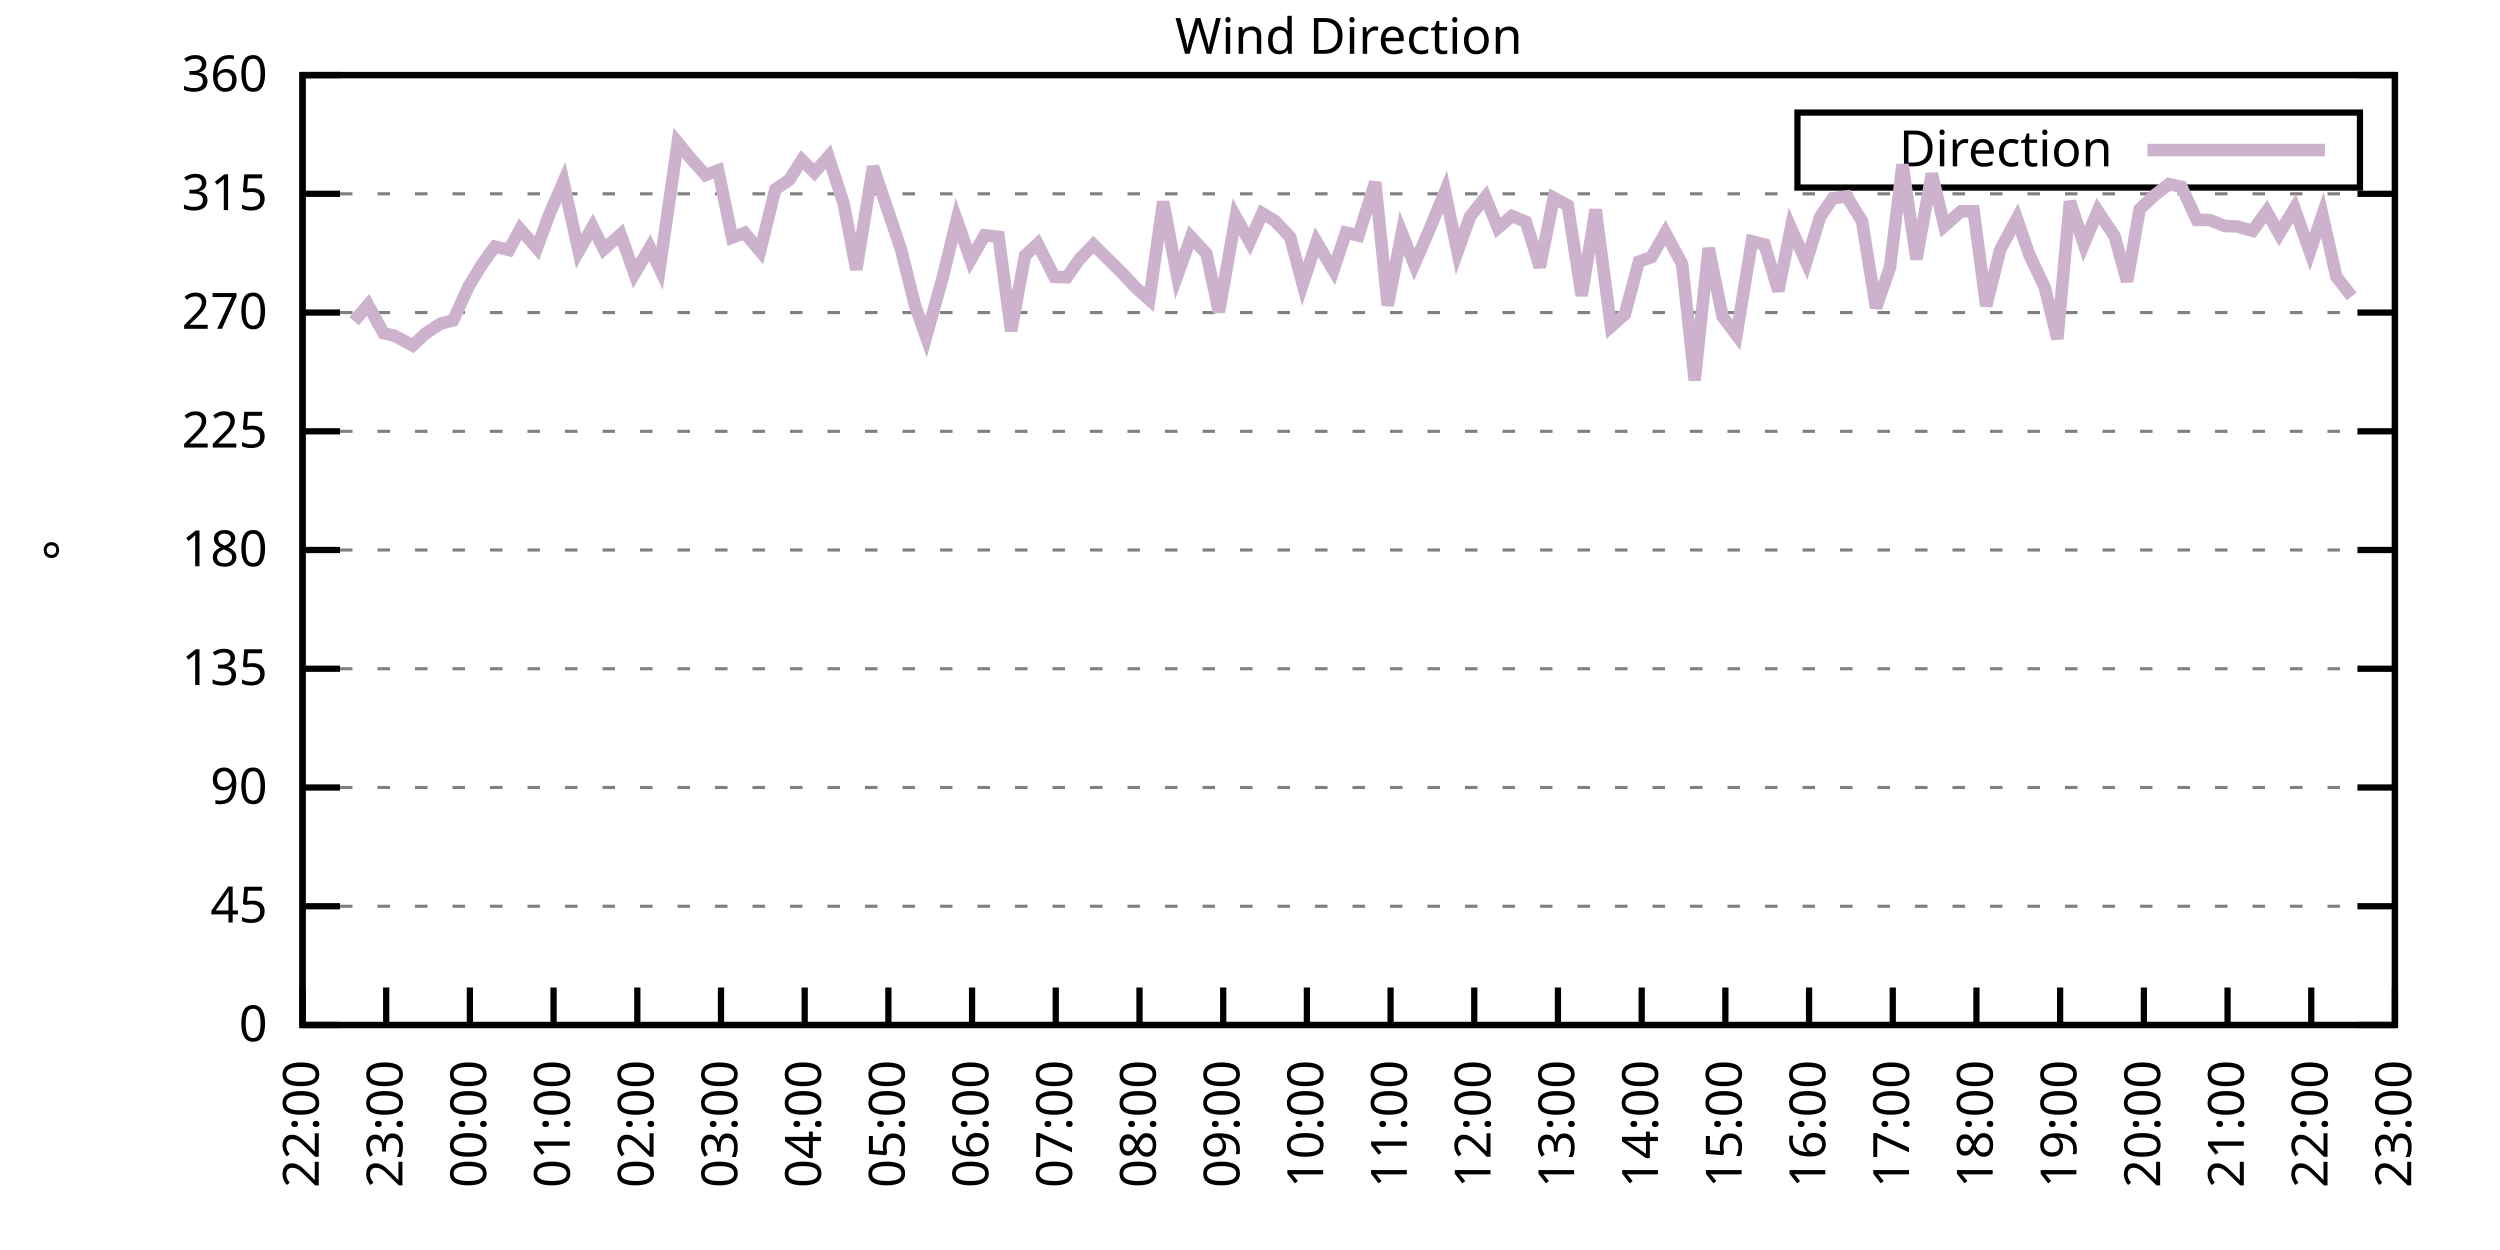
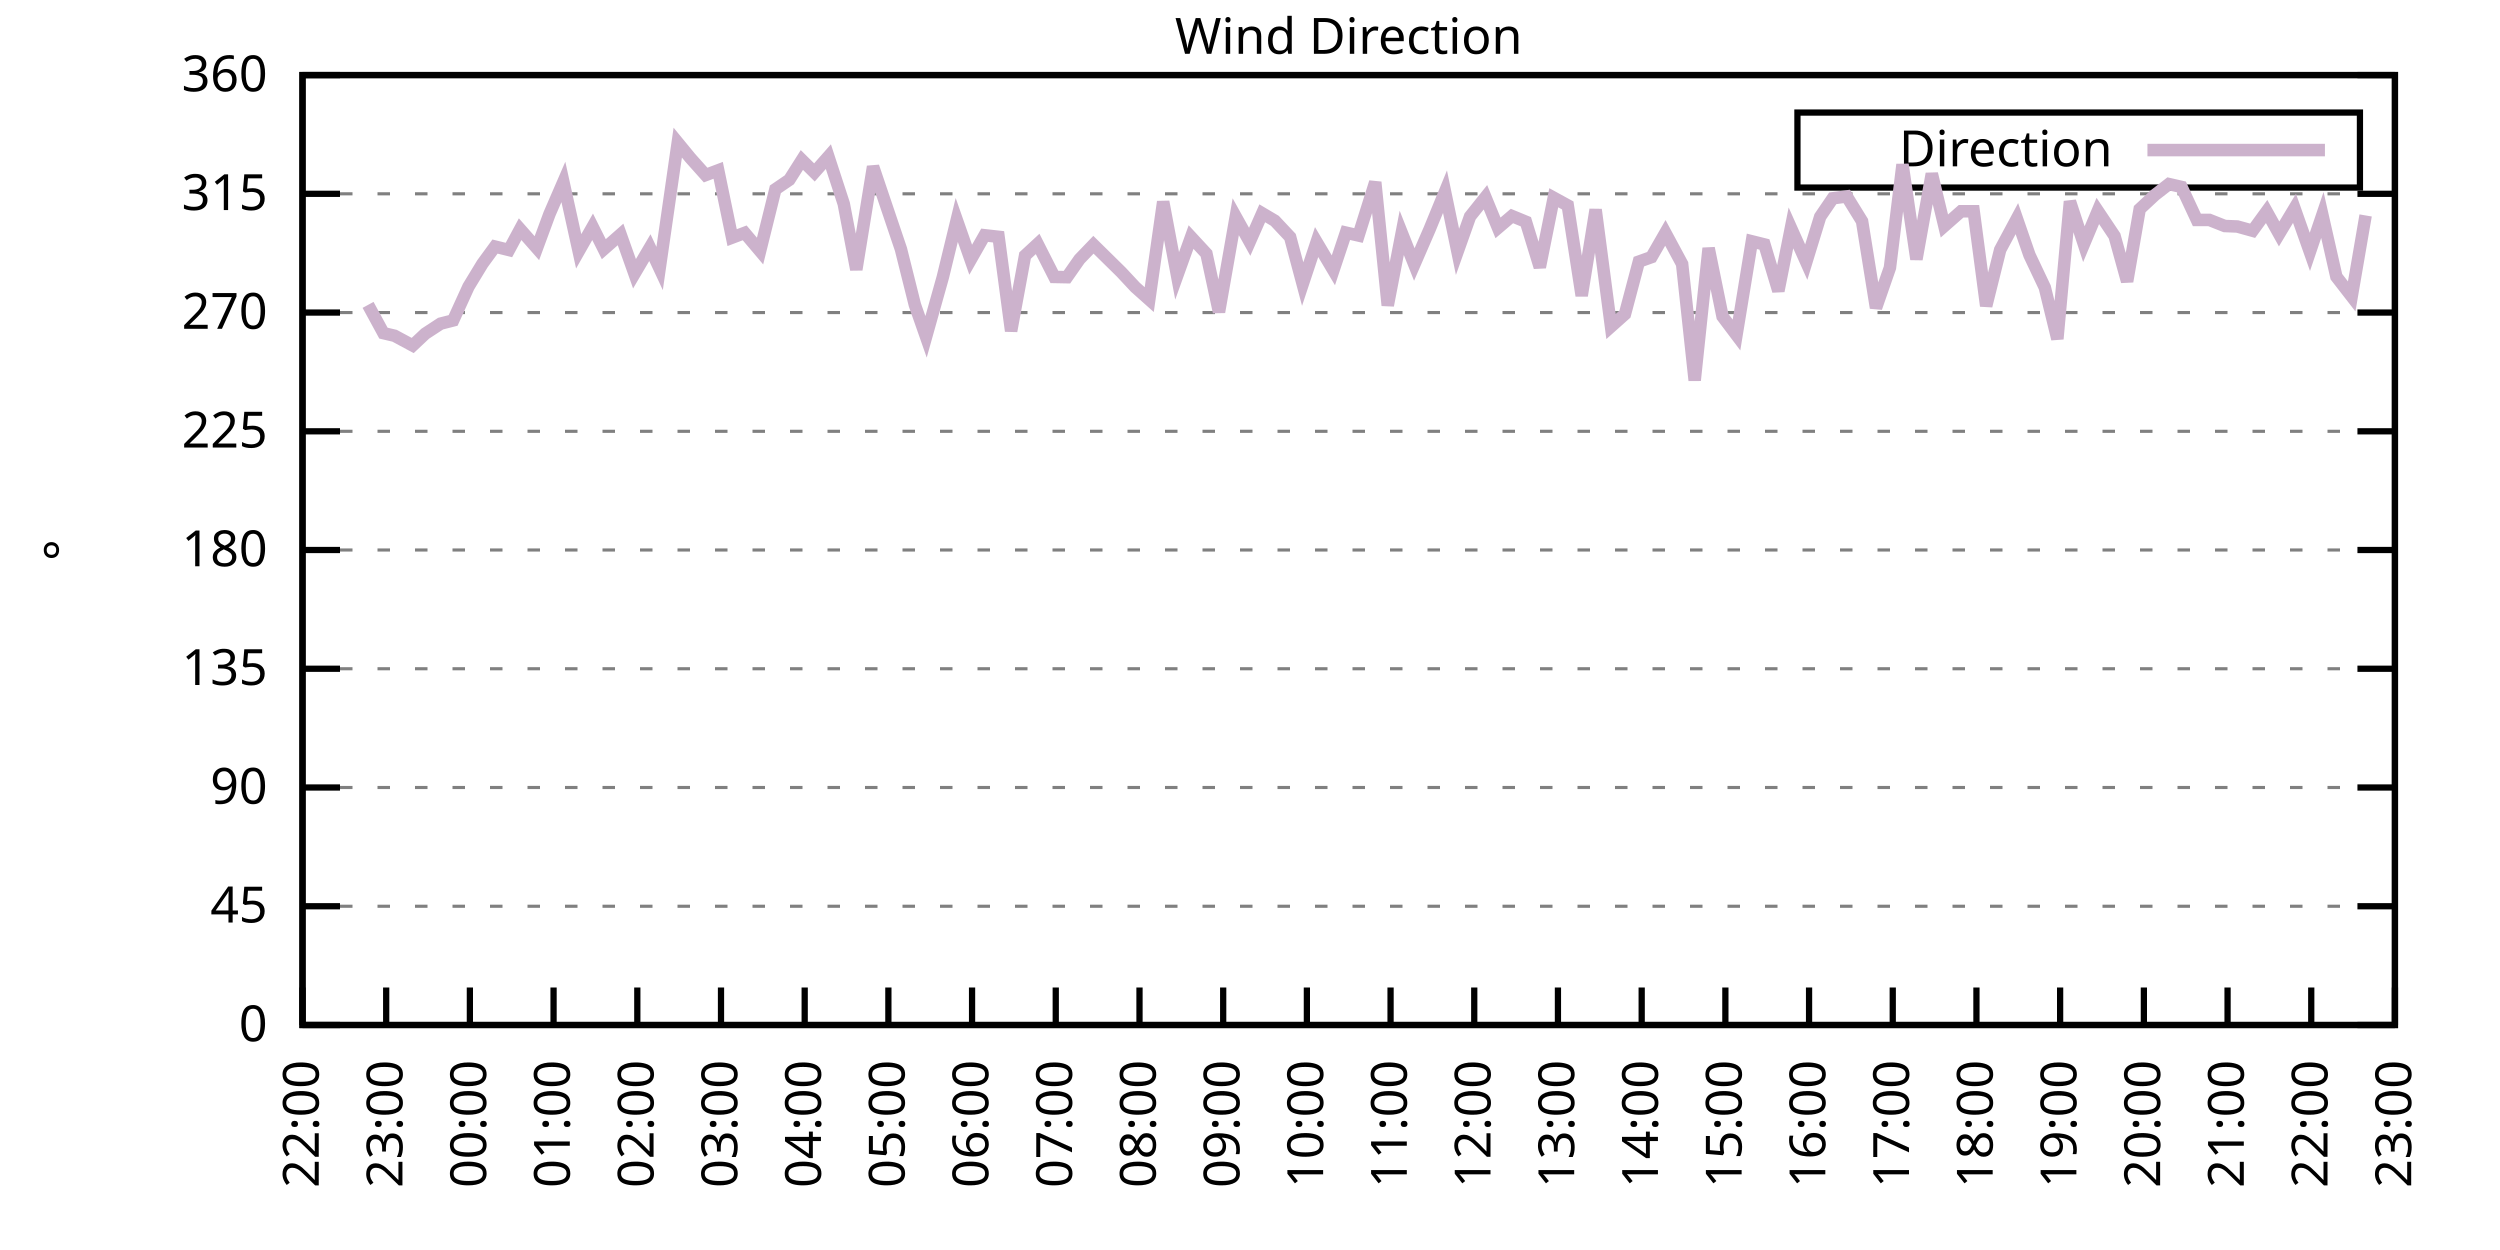
<svg xmlns="http://www.w3.org/2000/svg" xmlns:xlink="http://www.w3.org/1999/xlink" width="400" height="200" viewBox="0 0 400 200">
  <g id="gnuplot_canvas">
    <rect x="0" y="0" width="400" height="200" fill="none" />
    <defs>
      <circle id="gpDot" r="0.5" stroke-width="0.5" stroke="currentColor" />
      <path id="gpPt0" stroke-width="0.333" stroke="currentColor" d="M-1,0 h2 M0,-1 v2" />
      <path id="gpPt1" stroke-width="0.333" stroke="currentColor" d="M-1,-1 L1,1 M1,-1 L-1,1" />
      <path id="gpPt2" stroke-width="0.333" stroke="currentColor" d="M-1,0 L1,0 M0,-1 L0,1 M-1,-1 L1,1 M-1,1 L1,-1" />
      <rect id="gpPt3" stroke-width="0.333" stroke="currentColor" x="-1" y="-1" width="2" height="2" />
      <rect id="gpPt4" stroke-width="0.333" stroke="currentColor" fill="currentColor" x="-1" y="-1" width="2" height="2" />
      <circle id="gpPt5" stroke-width="0.333" stroke="currentColor" cx="0" cy="0" r="1" />
      <use xlink:href="#gpPt5" id="gpPt6" fill="currentColor" stroke="none" />
      <path id="gpPt7" stroke-width="0.333" stroke="currentColor" d="M0,-1.33 L-1.33,0.67 L1.33,0.67 z" />
      <use xlink:href="#gpPt7" id="gpPt8" fill="currentColor" stroke="none" />
      <use xlink:href="#gpPt7" id="gpPt9" stroke="currentColor" transform="rotate(180)" />
      <use xlink:href="#gpPt9" id="gpPt10" fill="currentColor" stroke="none" />
      <use xlink:href="#gpPt3" id="gpPt11" stroke="currentColor" transform="rotate(45)" />
      <use xlink:href="#gpPt11" id="gpPt12" fill="currentColor" stroke="none" />
      <path id="gpPt13" stroke-width="0.333" stroke="currentColor" d="M0,1.330 L1.265,0.411 L0.782,-1.067 L-0.782,-1.076 L-1.265,0.411 z" />
      <use xlink:href="#gpPt13" id="gpPt14" fill="currentColor" stroke="none" />
      <filter id="textbox" filterUnits="objectBoundingBox" x="0" y="0" height="1" width="1">
        <feFlood flood-color="white" flood-opacity="1" result="bgnd" />
        <feComposite in="SourceGraphic" in2="bgnd" operator="atop" />
      </filter>
      <filter id="greybox" filterUnits="objectBoundingBox" x="0" y="0" height="1" width="1">
        <feFlood flood-color="lightgrey" flood-opacity="1" result="grey" />
        <feComposite in="SourceGraphic" in2="grey" operator="atop" />
      </filter>
    </defs>
    <g fill="none" color="white" stroke="currentColor" stroke-width="1.00" stroke-linecap="butt" stroke-linejoin="miter">
</g>
    <g fill="none" color="black" stroke="currentColor" stroke-width="1.00" stroke-linecap="butt" stroke-linejoin="miter">
      <g stroke="none" shape-rendering="crispEdges">
        <polygon fill="rgb(255, 255, 255)" points="48.40,164.00 383.18,164.00 383.18,12.02 48.40,12.02 " />
      </g>
    </g>
    <g fill="none" color="black" stroke="currentColor" stroke-width="1.00" stroke-linecap="butt" stroke-linejoin="miter">
</g>
    <g fill="none" color="black" stroke="black" stroke-width="0.50" stroke-linecap="butt" stroke-linejoin="miter">
</g>
    <g fill="none" color="gray" stroke="currentColor" stroke-width="0.50" stroke-linecap="butt" stroke-linejoin="miter">
      <path stroke="gray" stroke-dasharray="2,4" class="gridline" d="M48.40,164.00 L383.19,164.00  " />
    </g>
    <g fill="none" color="gray" stroke="gray" stroke-width="1.00" stroke-linecap="butt" stroke-linejoin="miter">
</g>
    <g fill="none" color="black" stroke="currentColor" stroke-width="1.00" stroke-linecap="butt" stroke-linejoin="miter">
      <path stroke="black" d="M48.40,164.00 L54.40,164.00 M383.19,164.00 L377.19,164.00  " />
      <g transform="translate(42.80,166.60)" stroke="none" fill="black" font-family="Sans" font-size="8.00" text-anchor="end">
        <text>
          <tspan font-family="Sans"> 0</tspan>
        </text>
      </g>
    </g>
    <g fill="none" color="black" stroke="currentColor" stroke-width="1.00" stroke-linecap="butt" stroke-linejoin="miter">
</g>
    <g fill="none" color="black" stroke="black" stroke-width="0.50" stroke-linecap="butt" stroke-linejoin="miter">
</g>
    <g fill="none" color="gray" stroke="currentColor" stroke-width="0.50" stroke-linecap="butt" stroke-linejoin="miter">
      <path stroke="gray" stroke-dasharray="2,4" class="gridline" d="M48.40,145.00 L383.19,145.00  " />
    </g>
    <g fill="none" color="gray" stroke="gray" stroke-width="1.00" stroke-linecap="butt" stroke-linejoin="miter">
</g>
    <g fill="none" color="black" stroke="currentColor" stroke-width="1.00" stroke-linecap="butt" stroke-linejoin="miter">
      <path stroke="black" d="M48.40,145.00 L54.40,145.00 M383.19,145.00 L377.19,145.00  " />
      <g transform="translate(42.80,147.60)" stroke="none" fill="black" font-family="Sans" font-size="8.00" text-anchor="end">
        <text>
          <tspan font-family="Sans"> 45</tspan>
        </text>
      </g>
    </g>
    <g fill="none" color="black" stroke="currentColor" stroke-width="1.00" stroke-linecap="butt" stroke-linejoin="miter">
</g>
    <g fill="none" color="black" stroke="black" stroke-width="0.50" stroke-linecap="butt" stroke-linejoin="miter">
</g>
    <g fill="none" color="gray" stroke="currentColor" stroke-width="0.50" stroke-linecap="butt" stroke-linejoin="miter">
      <path stroke="gray" stroke-dasharray="2,4" class="gridline" d="M48.40,126.00 L383.19,126.00  " />
    </g>
    <g fill="none" color="gray" stroke="gray" stroke-width="1.00" stroke-linecap="butt" stroke-linejoin="miter">
</g>
    <g fill="none" color="black" stroke="currentColor" stroke-width="1.00" stroke-linecap="butt" stroke-linejoin="miter">
      <path stroke="black" d="M48.40,126.00 L54.40,126.00 M383.19,126.00 L377.19,126.00  " />
      <g transform="translate(42.80,128.60)" stroke="none" fill="black" font-family="Sans" font-size="8.00" text-anchor="end">
        <text>
          <tspan font-family="Sans"> 90</tspan>
        </text>
      </g>
    </g>
    <g fill="none" color="black" stroke="currentColor" stroke-width="1.00" stroke-linecap="butt" stroke-linejoin="miter">
</g>
    <g fill="none" color="black" stroke="black" stroke-width="0.50" stroke-linecap="butt" stroke-linejoin="miter">
</g>
    <g fill="none" color="gray" stroke="currentColor" stroke-width="0.50" stroke-linecap="butt" stroke-linejoin="miter">
      <path stroke="gray" stroke-dasharray="2,4" class="gridline" d="M48.40,107.00 L383.19,107.00  " />
    </g>
    <g fill="none" color="gray" stroke="gray" stroke-width="1.00" stroke-linecap="butt" stroke-linejoin="miter">
</g>
    <g fill="none" color="black" stroke="currentColor" stroke-width="1.00" stroke-linecap="butt" stroke-linejoin="miter">
      <path stroke="black" d="M48.40,107.00 L54.40,107.00 M383.19,107.00 L377.19,107.00  " />
      <g transform="translate(42.80,109.60)" stroke="none" fill="black" font-family="Sans" font-size="8.00" text-anchor="end">
        <text>
          <tspan font-family="Sans"> 135</tspan>
        </text>
      </g>
    </g>
    <g fill="none" color="black" stroke="currentColor" stroke-width="1.00" stroke-linecap="butt" stroke-linejoin="miter">
</g>
    <g fill="none" color="black" stroke="black" stroke-width="0.50" stroke-linecap="butt" stroke-linejoin="miter">
</g>
    <g fill="none" color="gray" stroke="currentColor" stroke-width="0.50" stroke-linecap="butt" stroke-linejoin="miter">
      <path stroke="gray" stroke-dasharray="2,4" class="gridline" d="M48.40,88.00 L383.19,88.00  " />
    </g>
    <g fill="none" color="gray" stroke="gray" stroke-width="1.00" stroke-linecap="butt" stroke-linejoin="miter">
</g>
    <g fill="none" color="black" stroke="currentColor" stroke-width="1.00" stroke-linecap="butt" stroke-linejoin="miter">
      <path stroke="black" d="M48.40,88.00 L54.40,88.00 M383.19,88.00 L377.19,88.00  " />
      <g transform="translate(42.80,90.60)" stroke="none" fill="black" font-family="Sans" font-size="8.00" text-anchor="end">
        <text>
          <tspan font-family="Sans"> 180</tspan>
        </text>
      </g>
    </g>
    <g fill="none" color="black" stroke="currentColor" stroke-width="1.00" stroke-linecap="butt" stroke-linejoin="miter">
</g>
    <g fill="none" color="black" stroke="black" stroke-width="0.50" stroke-linecap="butt" stroke-linejoin="miter">
</g>
    <g fill="none" color="gray" stroke="currentColor" stroke-width="0.50" stroke-linecap="butt" stroke-linejoin="miter">
      <path stroke="gray" stroke-dasharray="2,4" class="gridline" d="M48.40,69.01 L383.19,69.01  " />
    </g>
    <g fill="none" color="gray" stroke="gray" stroke-width="1.00" stroke-linecap="butt" stroke-linejoin="miter">
</g>
    <g fill="none" color="black" stroke="currentColor" stroke-width="1.00" stroke-linecap="butt" stroke-linejoin="miter">
      <path stroke="black" d="M48.40,69.01 L54.40,69.01 M383.19,69.01 L377.19,69.01  " />
      <g transform="translate(42.80,71.61)" stroke="none" fill="black" font-family="Sans" font-size="8.00" text-anchor="end">
        <text>
          <tspan font-family="Sans"> 225</tspan>
        </text>
      </g>
    </g>
    <g fill="none" color="black" stroke="currentColor" stroke-width="1.00" stroke-linecap="butt" stroke-linejoin="miter">
</g>
    <g fill="none" color="black" stroke="black" stroke-width="0.50" stroke-linecap="butt" stroke-linejoin="miter">
</g>
    <g fill="none" color="gray" stroke="currentColor" stroke-width="0.50" stroke-linecap="butt" stroke-linejoin="miter">
      <path stroke="gray" stroke-dasharray="2,4" class="gridline" d="M48.40,50.01 L383.19,50.01  " />
    </g>
    <g fill="none" color="gray" stroke="gray" stroke-width="1.00" stroke-linecap="butt" stroke-linejoin="miter">
</g>
    <g fill="none" color="black" stroke="currentColor" stroke-width="1.00" stroke-linecap="butt" stroke-linejoin="miter">
      <path stroke="black" d="M48.40,50.01 L54.40,50.01 M383.19,50.01 L377.19,50.01  " />
      <g transform="translate(42.80,52.61)" stroke="none" fill="black" font-family="Sans" font-size="8.00" text-anchor="end">
        <text>
          <tspan font-family="Sans"> 270</tspan>
        </text>
      </g>
    </g>
    <g fill="none" color="black" stroke="currentColor" stroke-width="1.00" stroke-linecap="butt" stroke-linejoin="miter">
</g>
    <g fill="none" color="black" stroke="black" stroke-width="0.50" stroke-linecap="butt" stroke-linejoin="miter">
</g>
    <g fill="none" color="gray" stroke="currentColor" stroke-width="0.50" stroke-linecap="butt" stroke-linejoin="miter">
      <path stroke="gray" stroke-dasharray="2,4" class="gridline" d="M48.40,31.01 L383.19,31.01  " />
    </g>
    <g fill="none" color="gray" stroke="gray" stroke-width="1.00" stroke-linecap="butt" stroke-linejoin="miter">
</g>
    <g fill="none" color="black" stroke="currentColor" stroke-width="1.00" stroke-linecap="butt" stroke-linejoin="miter">
      <path stroke="black" d="M48.40,31.01 L54.40,31.01 M383.19,31.01 L377.19,31.01  " />
      <g transform="translate(42.80,33.61)" stroke="none" fill="black" font-family="Sans" font-size="8.00" text-anchor="end">
        <text>
          <tspan font-family="Sans"> 315</tspan>
        </text>
      </g>
    </g>
    <g fill="none" color="black" stroke="currentColor" stroke-width="1.00" stroke-linecap="butt" stroke-linejoin="miter">
</g>
    <g fill="none" color="black" stroke="black" stroke-width="0.50" stroke-linecap="butt" stroke-linejoin="miter">
</g>
    <g fill="none" color="gray" stroke="currentColor" stroke-width="0.50" stroke-linecap="butt" stroke-linejoin="miter">
      <path stroke="gray" stroke-dasharray="2,4" class="gridline" d="M48.40,12.01 L383.19,12.01  " />
    </g>
    <g fill="none" color="gray" stroke="gray" stroke-width="1.00" stroke-linecap="butt" stroke-linejoin="miter">
</g>
    <g fill="none" color="black" stroke="currentColor" stroke-width="1.00" stroke-linecap="butt" stroke-linejoin="miter">
      <path stroke="black" d="M48.40,12.01 L54.40,12.01 M383.19,12.01 L377.19,12.01  " />
      <g transform="translate(42.80,14.61)" stroke="none" fill="black" font-family="Sans" font-size="8.00" text-anchor="end">
        <text>
          <tspan font-family="Sans"> 360</tspan>
        </text>
      </g>
    </g>
    <g fill="none" color="black" stroke="currentColor" stroke-width="1.00" stroke-linecap="butt" stroke-linejoin="miter">
      <path stroke="black" d="M48.40,164.00 L48.40,158.00  " />
      <g transform="translate(51.00,169.60) rotate(270.00)" stroke="none" fill="black" font-family="Sans" font-size="8.00" text-anchor="end">
        <text>
          <tspan font-family="Sans">22:00</tspan>
        </text>
      </g>
    </g>
    <g fill="none" color="black" stroke="currentColor" stroke-width="1.00" stroke-linecap="butt" stroke-linejoin="miter">
      <path stroke="black" d="M61.79,164.00 L61.79,158.00  " />
      <g transform="translate(64.39,169.60) rotate(270.00)" stroke="none" fill="black" font-family="Sans" font-size="8.00" text-anchor="end">
        <text>
          <tspan font-family="Sans">23:00</tspan>
        </text>
      </g>
    </g>
    <g fill="none" color="black" stroke="currentColor" stroke-width="1.00" stroke-linecap="butt" stroke-linejoin="miter">
      <path stroke="black" d="M75.18,164.00 L75.18,158.00  " />
      <g transform="translate(77.78,169.60) rotate(270.00)" stroke="none" fill="black" font-family="Sans" font-size="8.00" text-anchor="end">
        <text>
          <tspan font-family="Sans">00:00</tspan>
        </text>
      </g>
    </g>
    <g fill="none" color="black" stroke="currentColor" stroke-width="1.00" stroke-linecap="butt" stroke-linejoin="miter">
      <path stroke="black" d="M88.57,164.00 L88.57,158.00  " />
      <g transform="translate(91.17,169.60) rotate(270.00)" stroke="none" fill="black" font-family="Sans" font-size="8.00" text-anchor="end">
        <text>
          <tspan font-family="Sans">01:00</tspan>
        </text>
      </g>
    </g>
    <g fill="none" color="black" stroke="currentColor" stroke-width="1.00" stroke-linecap="butt" stroke-linejoin="miter">
      <path stroke="black" d="M101.97,164.00 L101.97,158.00  " />
      <g transform="translate(104.57,169.60) rotate(270.00)" stroke="none" fill="black" font-family="Sans" font-size="8.00" text-anchor="end">
        <text>
          <tspan font-family="Sans">02:00</tspan>
        </text>
      </g>
    </g>
    <g fill="none" color="black" stroke="currentColor" stroke-width="1.00" stroke-linecap="butt" stroke-linejoin="miter">
      <path stroke="black" d="M115.36,164.00 L115.36,158.00  " />
      <g transform="translate(117.96,169.60) rotate(270.00)" stroke="none" fill="black" font-family="Sans" font-size="8.00" text-anchor="end">
        <text>
          <tspan font-family="Sans">03:00</tspan>
        </text>
      </g>
    </g>
    <g fill="none" color="black" stroke="currentColor" stroke-width="1.00" stroke-linecap="butt" stroke-linejoin="miter">
      <path stroke="black" d="M128.75,164.00 L128.75,158.00  " />
      <g transform="translate(131.35,169.60) rotate(270.00)" stroke="none" fill="black" font-family="Sans" font-size="8.00" text-anchor="end">
        <text>
          <tspan font-family="Sans">04:00</tspan>
        </text>
      </g>
    </g>
    <g fill="none" color="black" stroke="currentColor" stroke-width="1.00" stroke-linecap="butt" stroke-linejoin="miter">
      <path stroke="black" d="M142.14,164.00 L142.14,158.00  " />
      <g transform="translate(144.74,169.60) rotate(270.00)" stroke="none" fill="black" font-family="Sans" font-size="8.00" text-anchor="end">
        <text>
          <tspan font-family="Sans">05:00</tspan>
        </text>
      </g>
    </g>
    <g fill="none" color="black" stroke="currentColor" stroke-width="1.00" stroke-linecap="butt" stroke-linejoin="miter">
      <path stroke="black" d="M155.53,164.00 L155.53,158.00  " />
      <g transform="translate(158.13,169.60) rotate(270.00)" stroke="none" fill="black" font-family="Sans" font-size="8.00" text-anchor="end">
        <text>
          <tspan font-family="Sans">06:00</tspan>
        </text>
      </g>
    </g>
    <g fill="none" color="black" stroke="currentColor" stroke-width="1.00" stroke-linecap="butt" stroke-linejoin="miter">
      <path stroke="black" d="M168.92,164.00 L168.92,158.00  " />
      <g transform="translate(171.52,169.60) rotate(270.00)" stroke="none" fill="black" font-family="Sans" font-size="8.00" text-anchor="end">
        <text>
          <tspan font-family="Sans">07:00</tspan>
        </text>
      </g>
    </g>
    <g fill="none" color="black" stroke="currentColor" stroke-width="1.00" stroke-linecap="butt" stroke-linejoin="miter">
      <path stroke="black" d="M182.32,164.00 L182.32,158.00  " />
      <g transform="translate(184.92,169.60) rotate(270.00)" stroke="none" fill="black" font-family="Sans" font-size="8.00" text-anchor="end">
        <text>
          <tspan font-family="Sans">08:00</tspan>
        </text>
      </g>
    </g>
    <g fill="none" color="black" stroke="currentColor" stroke-width="1.00" stroke-linecap="butt" stroke-linejoin="miter">
      <path stroke="black" d="M195.71,164.00 L195.71,158.00  " />
      <g transform="translate(198.31,169.60) rotate(270.00)" stroke="none" fill="black" font-family="Sans" font-size="8.00" text-anchor="end">
        <text>
          <tspan font-family="Sans">09:00</tspan>
        </text>
      </g>
    </g>
    <g fill="none" color="black" stroke="currentColor" stroke-width="1.00" stroke-linecap="butt" stroke-linejoin="miter">
      <path stroke="black" d="M209.10,164.00 L209.10,158.00  " />
      <g transform="translate(211.70,169.60) rotate(270.00)" stroke="none" fill="black" font-family="Sans" font-size="8.00" text-anchor="end">
        <text>
          <tspan font-family="Sans">10:00</tspan>
        </text>
      </g>
    </g>
    <g fill="none" color="black" stroke="currentColor" stroke-width="1.00" stroke-linecap="butt" stroke-linejoin="miter">
      <path stroke="black" d="M222.49,164.00 L222.49,158.00  " />
      <g transform="translate(225.09,169.60) rotate(270.00)" stroke="none" fill="black" font-family="Sans" font-size="8.00" text-anchor="end">
        <text>
          <tspan font-family="Sans">11:00</tspan>
        </text>
      </g>
    </g>
    <g fill="none" color="black" stroke="currentColor" stroke-width="1.00" stroke-linecap="butt" stroke-linejoin="miter">
      <path stroke="black" d="M235.88,164.00 L235.88,158.00  " />
      <g transform="translate(238.48,169.60) rotate(270.00)" stroke="none" fill="black" font-family="Sans" font-size="8.00" text-anchor="end">
        <text>
          <tspan font-family="Sans">12:00</tspan>
        </text>
      </g>
    </g>
    <g fill="none" color="black" stroke="currentColor" stroke-width="1.00" stroke-linecap="butt" stroke-linejoin="miter">
      <path stroke="black" d="M249.27,164.00 L249.27,158.00  " />
      <g transform="translate(251.87,169.60) rotate(270.00)" stroke="none" fill="black" font-family="Sans" font-size="8.00" text-anchor="end">
        <text>
          <tspan font-family="Sans">13:00</tspan>
        </text>
      </g>
    </g>
    <g fill="none" color="black" stroke="currentColor" stroke-width="1.00" stroke-linecap="butt" stroke-linejoin="miter">
      <path stroke="black" d="M262.67,164.00 L262.67,158.00  " />
      <g transform="translate(265.27,169.60) rotate(270.00)" stroke="none" fill="black" font-family="Sans" font-size="8.00" text-anchor="end">
        <text>
          <tspan font-family="Sans">14:00</tspan>
        </text>
      </g>
    </g>
    <g fill="none" color="black" stroke="currentColor" stroke-width="1.00" stroke-linecap="butt" stroke-linejoin="miter">
      <path stroke="black" d="M276.06,164.00 L276.06,158.00  " />
      <g transform="translate(278.66,169.60) rotate(270.00)" stroke="none" fill="black" font-family="Sans" font-size="8.00" text-anchor="end">
        <text>
          <tspan font-family="Sans">15:00</tspan>
        </text>
      </g>
    </g>
    <g fill="none" color="black" stroke="currentColor" stroke-width="1.00" stroke-linecap="butt" stroke-linejoin="miter">
      <path stroke="black" d="M289.45,164.00 L289.45,158.00  " />
      <g transform="translate(292.05,169.60) rotate(270.00)" stroke="none" fill="black" font-family="Sans" font-size="8.00" text-anchor="end">
        <text>
          <tspan font-family="Sans">16:00</tspan>
        </text>
      </g>
    </g>
    <g fill="none" color="black" stroke="currentColor" stroke-width="1.00" stroke-linecap="butt" stroke-linejoin="miter">
      <path stroke="black" d="M302.84,164.00 L302.84,158.00  " />
      <g transform="translate(305.44,169.60) rotate(270.00)" stroke="none" fill="black" font-family="Sans" font-size="8.00" text-anchor="end">
        <text>
          <tspan font-family="Sans">17:00</tspan>
        </text>
      </g>
    </g>
    <g fill="none" color="black" stroke="currentColor" stroke-width="1.00" stroke-linecap="butt" stroke-linejoin="miter">
      <path stroke="black" d="M316.23,164.00 L316.23,158.00  " />
      <g transform="translate(318.83,169.60) rotate(270.00)" stroke="none" fill="black" font-family="Sans" font-size="8.00" text-anchor="end">
        <text>
          <tspan font-family="Sans">18:00</tspan>
        </text>
      </g>
    </g>
    <g fill="none" color="black" stroke="currentColor" stroke-width="1.00" stroke-linecap="butt" stroke-linejoin="miter">
      <path stroke="black" d="M329.62,164.00 L329.62,158.00  " />
      <g transform="translate(332.22,169.60) rotate(270.00)" stroke="none" fill="black" font-family="Sans" font-size="8.00" text-anchor="end">
        <text>
          <tspan font-family="Sans">19:00</tspan>
        </text>
      </g>
    </g>
    <g fill="none" color="black" stroke="currentColor" stroke-width="1.00" stroke-linecap="butt" stroke-linejoin="miter">
      <path stroke="black" d="M343.02,164.00 L343.02,158.00  " />
      <g transform="translate(345.62,169.60) rotate(270.00)" stroke="none" fill="black" font-family="Sans" font-size="8.00" text-anchor="end">
        <text>
          <tspan font-family="Sans">20:00</tspan>
        </text>
      </g>
    </g>
    <g fill="none" color="black" stroke="currentColor" stroke-width="1.00" stroke-linecap="butt" stroke-linejoin="miter">
      <path stroke="black" d="M356.41,164.00 L356.41,158.00  " />
      <g transform="translate(359.01,169.60) rotate(270.00)" stroke="none" fill="black" font-family="Sans" font-size="8.00" text-anchor="end">
        <text>
          <tspan font-family="Sans">21:00</tspan>
        </text>
      </g>
    </g>
    <g fill="none" color="black" stroke="currentColor" stroke-width="1.00" stroke-linecap="butt" stroke-linejoin="miter">
      <path stroke="black" d="M369.80,164.00 L369.80,158.00  " />
      <g transform="translate(372.40,169.60) rotate(270.00)" stroke="none" fill="black" font-family="Sans" font-size="8.00" text-anchor="end">
        <text>
          <tspan font-family="Sans">22:00</tspan>
        </text>
      </g>
    </g>
    <g fill="none" color="black" stroke="currentColor" stroke-width="1.00" stroke-linecap="butt" stroke-linejoin="miter">
      <path stroke="black" d="M383.19,164.00 L383.19,158.00  " />
      <g transform="translate(385.79,169.60) rotate(270.00)" stroke="none" fill="black" font-family="Sans" font-size="8.00" text-anchor="end">
        <text>
          <tspan font-family="Sans">23:00</tspan>
        </text>
      </g>
    </g>
    <g fill="none" color="black" stroke="currentColor" stroke-width="1.00" stroke-linecap="butt" stroke-linejoin="miter">
</g>
    <g fill="none" color="black" stroke="currentColor" stroke-width="1.00" stroke-linecap="butt" stroke-linejoin="miter">
      <path stroke="black" d="M48.40,12.01 L48.40,164.00 L383.19,164.00 L383.19,12.01 L48.40,12.01 Z  " />
    </g>
    <g fill="none" color="black" stroke="currentColor" stroke-width="1.00" stroke-linecap="butt" stroke-linejoin="miter">
</g>
    <g fill="none" color="black" stroke="currentColor" stroke-width="1.00" stroke-linecap="butt" stroke-linejoin="miter">
      <path stroke="black" d="M287.59,30.01 L287.59,18.01 L377.59,18.01 L377.59,30.01 L287.59,30.01 Z  " />
    </g>
    <g id="Wind_direction_plot_1">
      <g fill="none" color="white" stroke="black" stroke-width="2.00" stroke-linecap="butt" stroke-linejoin="miter">
</g>
      <g fill="none" color="black" stroke="currentColor" stroke-width="2.00" stroke-linecap="butt" stroke-linejoin="miter">
        <g transform="translate(337.99,26.61)" stroke="none" fill="black" font-family="Sans" font-size="8.00" text-anchor="end">
          <text>
            <tspan font-family="Sans">Direction</tspan>
          </text>
        </g>
      </g>
      <g fill="none" color="black" stroke="currentColor" stroke-width="2.00" stroke-linecap="butt" stroke-linejoin="miter">
-         <path stroke="rgb(204, 178, 204)" d="M343.59,24.01 L371.99,24.01 M56.66,51.40 L58.89,48.78 L61.35,53.30 L63.13,53.72 L66.03,55.28 L68.04,53.39   L70.50,51.78 L72.50,51.27 L74.96,45.87 L77.19,42.20 L79.20,39.45 L81.43,40.00 L83.22,36.67 L85.90,39.71   L87.91,34.26 L90.14,29.11 L92.59,40.21 L94.82,36.29 L96.61,39.87 L99.29,37.51 L101.52,43.80 L103.98,39.62   L105.54,42.96 L108.44,22.82 L110.45,25.27 L112.90,28.01 L114.91,27.25 L117.14,38.02 L119.15,37.26 L121.61,40.17   L124.06,30.29 L126.29,28.77 L128.30,25.60 L130.31,27.59 L132.54,25.06 L135.00,32.61 L137.01,43.13 L139.69,26.66   L144.15,39.87 L146.38,48.78 L148.17,53.89 L150.85,44.35 L153.08,35.19 L155.31,41.56 L157.54,37.64 L159.77,37.89   L161.78,52.96 L164.01,40.89 L166.02,39.03 L168.70,44.31 L170.71,44.35 L172.72,41.48 L174.95,39.16 L179.41,43.55   L181.65,45.95 L183.88,47.94 L186.11,32.28 L188.34,44.14 L190.57,37.93 L193.03,40.59 L195.04,49.92 L197.72,34.68   L199.95,38.69 L201.96,34.13 L203.97,35.32 L206.42,37.93 L208.43,45.45 L210.66,38.73 L213.34,43.25 L215.35,37.22   L217.36,37.68 L220.04,29.15 L222.04,48.87 L224.28,37.26 L226.29,42.32 L228.74,36.67 L231.20,30.67 L233.20,40.30   L235.21,34.64 L237.67,31.56 L239.68,36.46 L241.91,34.56 L244.14,35.48 L246.37,42.75 L248.60,31.64 L250.84,32.87   L253.07,47.31 L255.30,33.54 L257.76,52.25 L259.99,50.26 L262.22,41.86 L264.23,41.14 L266.46,37.26 L269.14,42.24   L271.15,60.86 L273.38,39.71 L275.61,50.64 L277.84,53.60 L280.30,38.61 L282.31,39.11 L284.54,46.55 L286.55,36.46   L289.00,41.94 L291.23,34.68 L293.24,31.73 L295.48,31.43 L297.93,35.40 L300.16,49.25 L302.39,42.83 L304.40,26.32   L306.63,41.48 L309.09,27.80 L311.10,36.16 L313.78,33.80 L315.79,33.80 L317.79,48.95 L320.03,39.96 L322.70,34.98   L324.71,40.80 L327.17,46.00 L329.18,54.23 L331.19,32.23 L333.42,39.07 L335.65,33.75 L338.33,37.76 L340.34,45.03   L342.35,33.46 L344.80,31.18 L347.03,29.45 L349.04,29.91 L351.50,35.19 L353.51,35.19 L355.96,36.16 L357.97,36.24   L360.42,36.92 L362.66,33.84 L364.66,37.43 L367.12,33.33 L369.58,40.30 L371.58,34.39 L373.82,44.27 L376.27,47.43    " />
+         <path stroke="rgb(204, 178, 204)" d="M343.59,24.01 L371.99,24.01 M58.89,48.78 L61.35,53.30 L63.13,53.72 L66.03,55.28 L68.04,53.39 L70.50,51.78   L72.50,51.27 L74.96,45.87 L77.19,42.20 L79.20,39.45 L81.43,40.00 L83.22,36.67 L85.90,39.71 L87.91,34.26   L90.14,29.11 L92.59,40.21 L94.82,36.29 L96.61,39.87 L99.29,37.51 L101.52,43.80 L103.98,39.62 L105.54,42.96   L108.44,22.82 L110.45,25.27 L112.90,28.01 L114.91,27.25 L117.14,38.02 L119.15,37.26 L121.61,40.17 L124.06,30.29   L126.29,28.77 L128.30,25.60 L130.31,27.59 L132.54,25.06 L135.00,32.61 L137.01,43.13 L139.69,26.66 L144.15,39.87   L146.38,48.78 L148.17,53.89 L150.85,44.35 L153.08,35.19 L155.31,41.56 L157.54,37.64 L159.77,37.89 L161.78,52.96   L164.01,40.89 L166.02,39.03 L168.70,44.31 L170.71,44.35 L172.72,41.48 L174.95,39.16 L179.41,43.55 L181.65,45.95   L183.88,47.94 L186.11,32.28 L188.34,44.14 L190.57,37.93 L193.03,40.59 L195.04,49.92 L197.72,34.68 L199.95,38.69   L201.96,34.13 L203.97,35.32 L206.42,37.93 L208.43,45.45 L210.66,38.73 L213.34,43.25 L215.35,37.22 L217.36,37.68   L220.04,29.15 L222.04,48.87 L224.28,37.26 L226.29,42.32 L228.74,36.67 L231.20,30.67 L233.20,40.30 L235.21,34.64   L237.67,31.56 L239.68,36.46 L241.91,34.56 L244.14,35.48 L246.37,42.75 L248.60,31.64 L250.84,32.87 L253.07,47.31   L255.30,33.54 L257.76,52.25 L259.99,50.26 L262.22,41.86 L264.23,41.14 L266.46,37.26 L269.14,42.24 L271.15,60.86   L273.38,39.71 L275.61,50.64 L277.84,53.60 L280.30,38.61 L282.31,39.11 L284.54,46.55 L286.55,36.46 L289.00,41.94   L291.23,34.68 L293.24,31.73 L295.48,31.43 L297.93,35.40 L300.16,49.25 L302.39,42.83 L304.40,26.32 L306.63,41.48   L309.09,27.80 L311.10,36.16 L313.78,33.80 L315.79,33.80 L317.79,48.95 L320.03,39.96 L322.70,34.98 L324.71,40.80   L327.17,46.00 L329.18,54.23 L331.19,32.23 L333.42,39.07 L335.65,33.75 L338.33,37.76 L340.34,45.03 L342.35,33.46   L344.80,31.18 L347.03,29.45 L349.04,29.91 L351.50,35.19 L353.51,35.19 L355.96,36.16 L357.97,36.24 L360.42,36.92   L362.66,33.84 L364.66,37.43 L367.12,33.33 L369.58,40.30 L371.58,34.39 L373.82,44.27 L376.27,47.43 L378.50,34.47    " />
      </g>
    </g>
    <g fill="none" color="black" stroke="currentColor" stroke-width="2.00" stroke-linecap="butt" stroke-linejoin="miter">
</g>
    <g fill="none" color="black" stroke="black" stroke-width="1.00" stroke-linecap="butt" stroke-linejoin="miter">
</g>
    <g fill="none" color="black" stroke="currentColor" stroke-width="1.00" stroke-linecap="butt" stroke-linejoin="miter">
      <path stroke="black" d="M48.40,12.01 L48.40,164.00 L383.19,164.00 L383.19,12.01 L48.40,12.01 Z  " />
      <g transform="translate(12.80,88.01) rotate(270.00)" stroke="none" fill="black" font-family="Sans" font-size="8.00" text-anchor="middle">
        <text>
          <tspan font-family="Sans">°</tspan>
        </text>
      </g>
    </g>
    <g fill="none" color="black" stroke="currentColor" stroke-width="1.00" stroke-linecap="butt" stroke-linejoin="miter">
</g>
    <g fill="none" color="black" stroke="currentColor" stroke-width="1.00" stroke-linecap="butt" stroke-linejoin="miter">
      <g transform="translate(215.79,8.61)" stroke="none" fill="black" font-family="Sans" font-size="8.00" text-anchor="middle">
        <text>
          <tspan font-family="Sans">Wind Direction</tspan>
        </text>
      </g>
    </g>
    <g fill="none" color="black" stroke="currentColor" stroke-width="1.00" stroke-linecap="butt" stroke-linejoin="miter">
</g>
  </g>
</svg>
